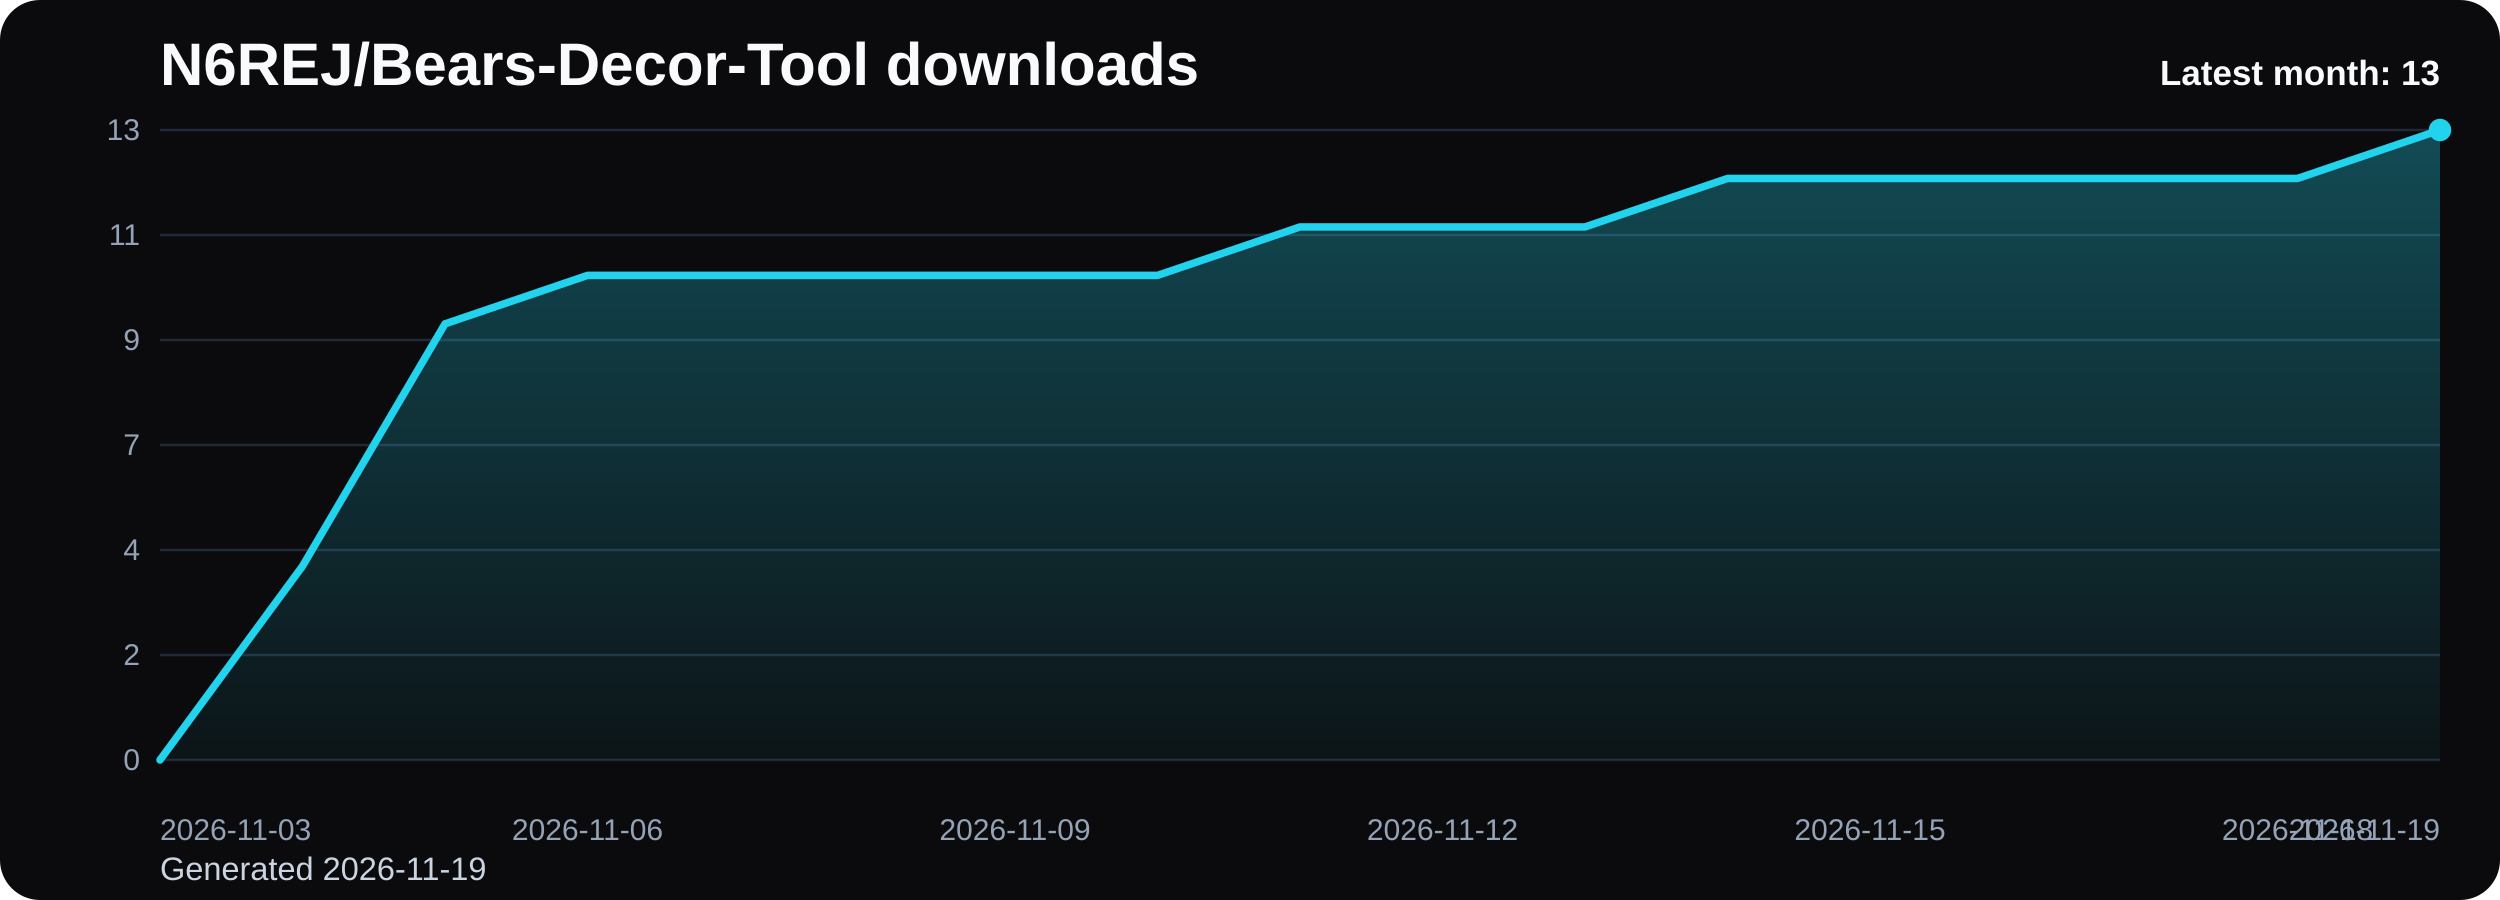
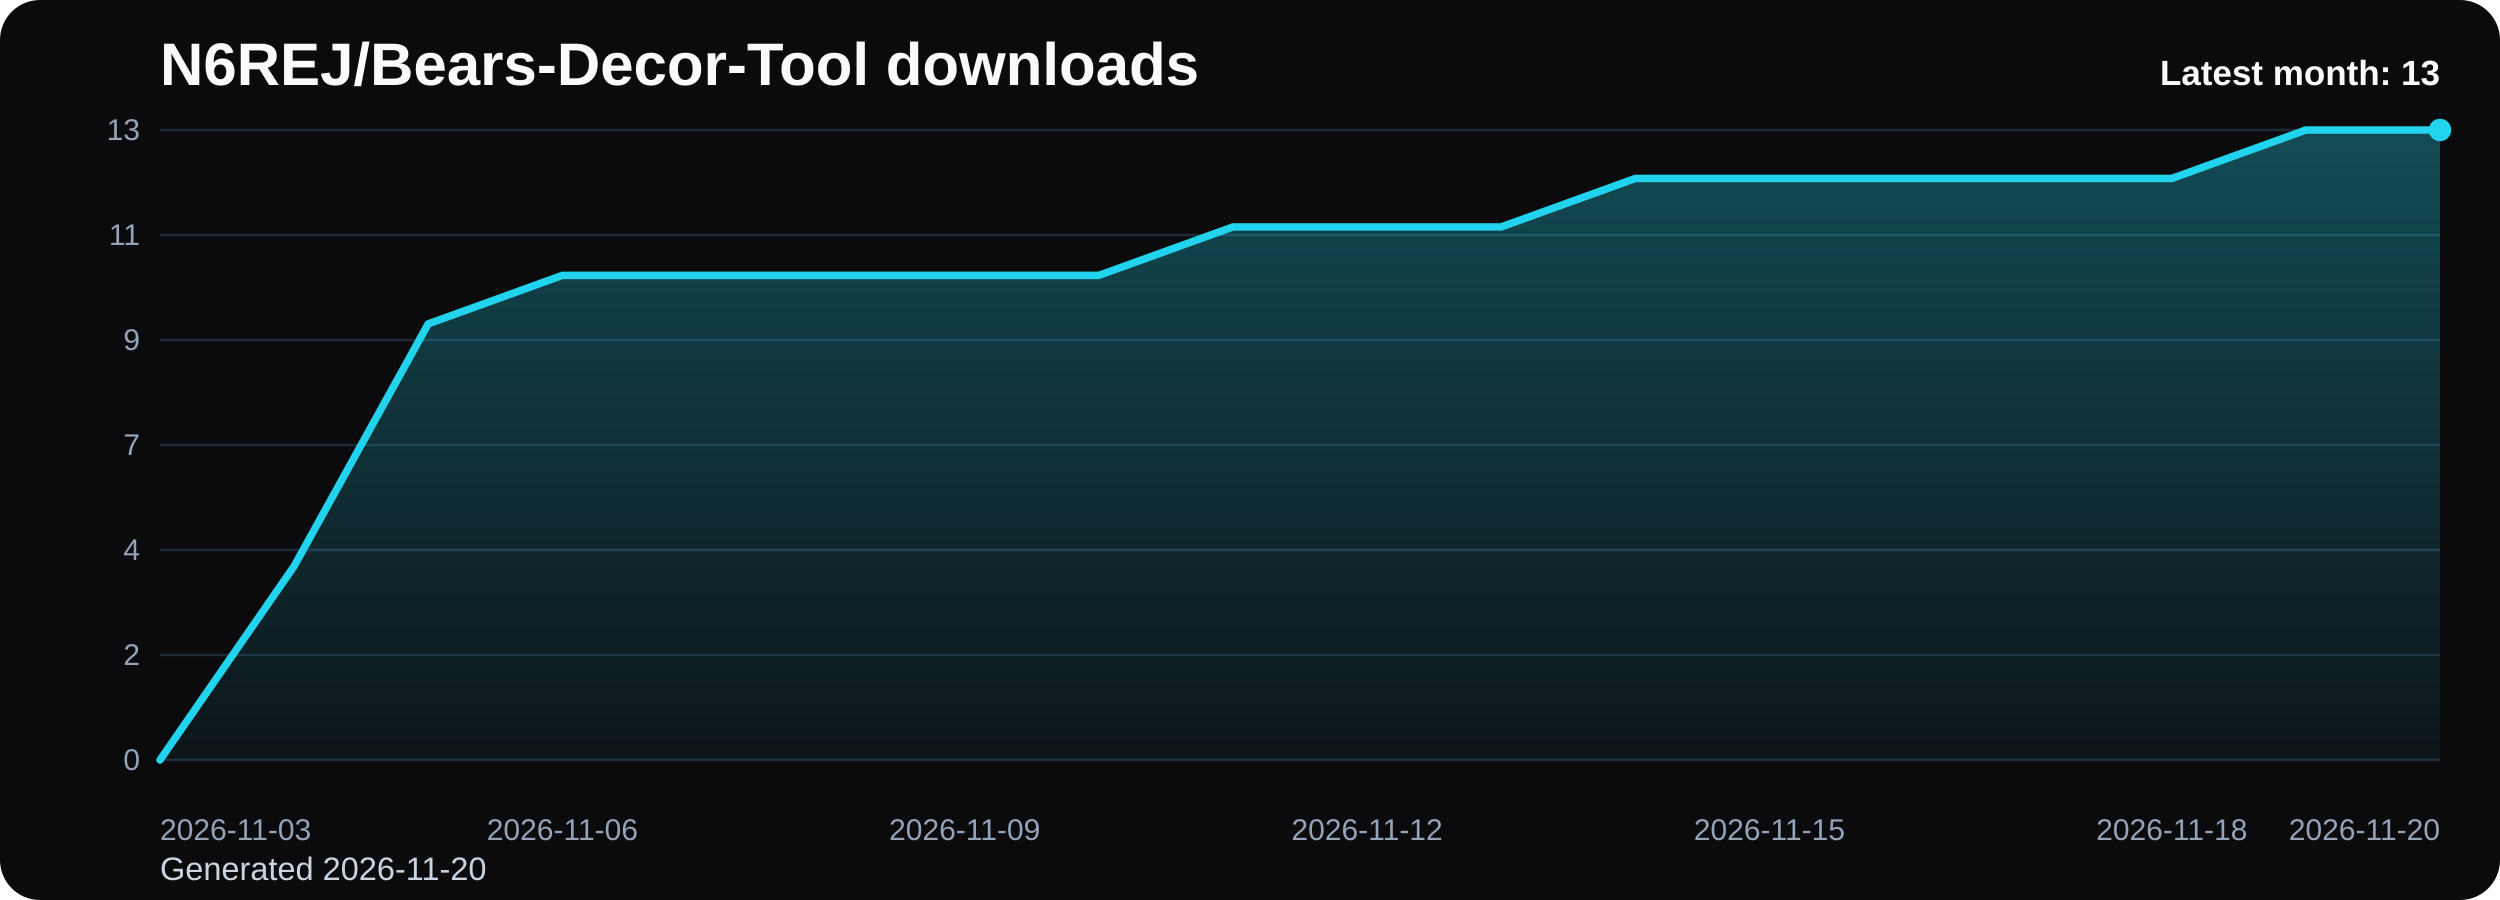
<svg xmlns="http://www.w3.org/2000/svg" viewBox="0 0 1000 360" role="img" aria-label="N6REJ/Bears-Decor-Tool downloads chart">
  <defs>
    <linearGradient id="fill-monthly-black" x1="0" y1="0" x2="0" y2="1">
      <stop offset="0%" stop-color="#22d3ee" stop-opacity="0.32" />
      <stop offset="100%" stop-color="#22d3ee" stop-opacity="0.05" />
    </linearGradient>
    <style>
      .bg { fill: #0b0b0d; }
      .title { font: 700 24px Arial, sans-serif; fill: #f8fafc; }
      .sub { font: 400 13px Arial, sans-serif; fill: #cbd5e1; }
      .grid { stroke: #1f2937; stroke-width: 1; }
      .axis { font: 400 12px Arial, sans-serif; fill: #94a3b8; }
      .line { fill: none; stroke: #22d3ee; stroke-width: 3; stroke-linecap: round; stroke-linejoin: round; }
      .dot { fill: #22d3ee; }
      .value { font: 600 11px Arial, sans-serif; fill: #cbd5e1; }
      .latest { font: 700 14px Arial, sans-serif; fill: #f8fafc; }
    </style>
  </defs>
  <rect class="bg" x="0" y="0" width="1000" height="360" rx="16" />
  <text class="title" x="64" y="34">N6REJ/Bears-Decor-Tool downloads</text>
-   <text class="sub" x="64" y="352">Generated 2026-11-19</text>
+   <text class="sub" x="64" y="352">Generated 2026-11-20</text>
  <line x1="64" y1="52.00" x2="976" y2="52.00" class="grid" />
  <text x="56" y="56.00" text-anchor="end" class="axis">13</text>
  <line x1="64" y1="94.00" x2="976" y2="94.00" class="grid" />
  <text x="56" y="98.00" text-anchor="end" class="axis">11</text>
  <line x1="64" y1="136.00" x2="976" y2="136.00" class="grid" />
  <text x="56" y="140.00" text-anchor="end" class="axis">9</text>
  <line x1="64" y1="178.00" x2="976" y2="178.00" class="grid" />
  <text x="56" y="182.00" text-anchor="end" class="axis">7</text>
  <line x1="64" y1="220.00" x2="976" y2="220.00" class="grid" />
  <text x="56" y="224.00" text-anchor="end" class="axis">4</text>
  <line x1="64" y1="262.00" x2="976" y2="262.00" class="grid" />
  <text x="56" y="266.00" text-anchor="end" class="axis">2</text>
  <line x1="64" y1="304.00" x2="976" y2="304.00" class="grid" />
  <text x="56" y="308.00" text-anchor="end" class="axis">0</text>
-   <path d="M 64.00 304 L 64.00 304.00 L 121.00 226.46 L 178.00 129.54 L 235.00 110.15 L 292.00 110.15 L 349.00 110.15 L 406.00 110.15 L 463.00 110.15 L 520.00 90.77 L 577.00 90.77 L 634.00 90.77 L 691.00 71.38 L 748.00 71.38 L 805.00 71.38 L 862.00 71.38 L 919.00 71.38 L 976.00 52.00 L 976.00 304 Z" fill="url(#fill-monthly-black)" />
-   <polyline class="line" points="64.00,304.00 121.00,226.46 178.00,129.54 235.00,110.15 292.00,110.15 349.00,110.15 406.00,110.15 463.00,110.15 520.00,90.77 577.00,90.77 634.00,90.77 691.00,71.38 748.00,71.38 805.00,71.38 862.00,71.38 919.00,71.38 976.00,52.00" />
+   <path d="M 64.00 304 L 64.00 304.00 L 117.65 226.46 L 171.29 129.54 L 224.94 110.15 L 278.59 110.15 L 332.24 110.15 L 385.88 110.15 L 439.53 110.15 L 493.18 90.77 L 546.82 90.77 L 600.47 90.77 L 654.12 71.38 L 707.76 71.38 L 761.41 71.38 L 815.06 71.38 L 868.71 71.38 L 922.35 52.00 L 976.00 52.00 L 976.00 304 Z" fill="url(#fill-monthly-black)" />
+   <polyline class="line" points="64.00,304.00 117.65,226.46 171.29,129.54 224.94,110.15 278.59,110.15 332.24,110.15 385.88,110.15 439.53,110.15 493.18,90.77 546.82,90.77 600.47,90.77 654.12,71.38 707.76,71.38 761.41,71.38 815.06,71.38 868.71,71.38 922.35,52.00 976.00,52.00" />
  <circle class="dot" cx="976.00" cy="52.00" r="4.5" />
  <text class="axis" x="64.00" y="336" text-anchor="start">2026-11-03</text>
-   <text class="axis" x="235.00" y="336" text-anchor="middle">2026-11-06</text>
-   <text class="axis" x="406.00" y="336" text-anchor="middle">2026-11-09</text>
-   <text class="axis" x="577.00" y="336" text-anchor="middle">2026-11-12</text>
-   <text class="axis" x="748.00" y="336" text-anchor="middle">2026-11-15</text>
-   <text class="axis" x="919.00" y="336" text-anchor="middle">2026-11-18</text>
-   <text class="axis" x="976.00" y="336" text-anchor="end">2026-11-19</text>
+   <text class="axis" x="224.94" y="336" text-anchor="middle">2026-11-06</text>
+   <text class="axis" x="385.88" y="336" text-anchor="middle">2026-11-09</text>
+   <text class="axis" x="546.82" y="336" text-anchor="middle">2026-11-12</text>
+   <text class="axis" x="707.76" y="336" text-anchor="middle">2026-11-15</text>
+   <text class="axis" x="868.71" y="336" text-anchor="middle">2026-11-18</text>
+   <text class="axis" x="976.00" y="336" text-anchor="end">2026-11-20</text>
  <text class="latest" x="976" y="34" text-anchor="end">Latest month: 13</text>
</svg>
